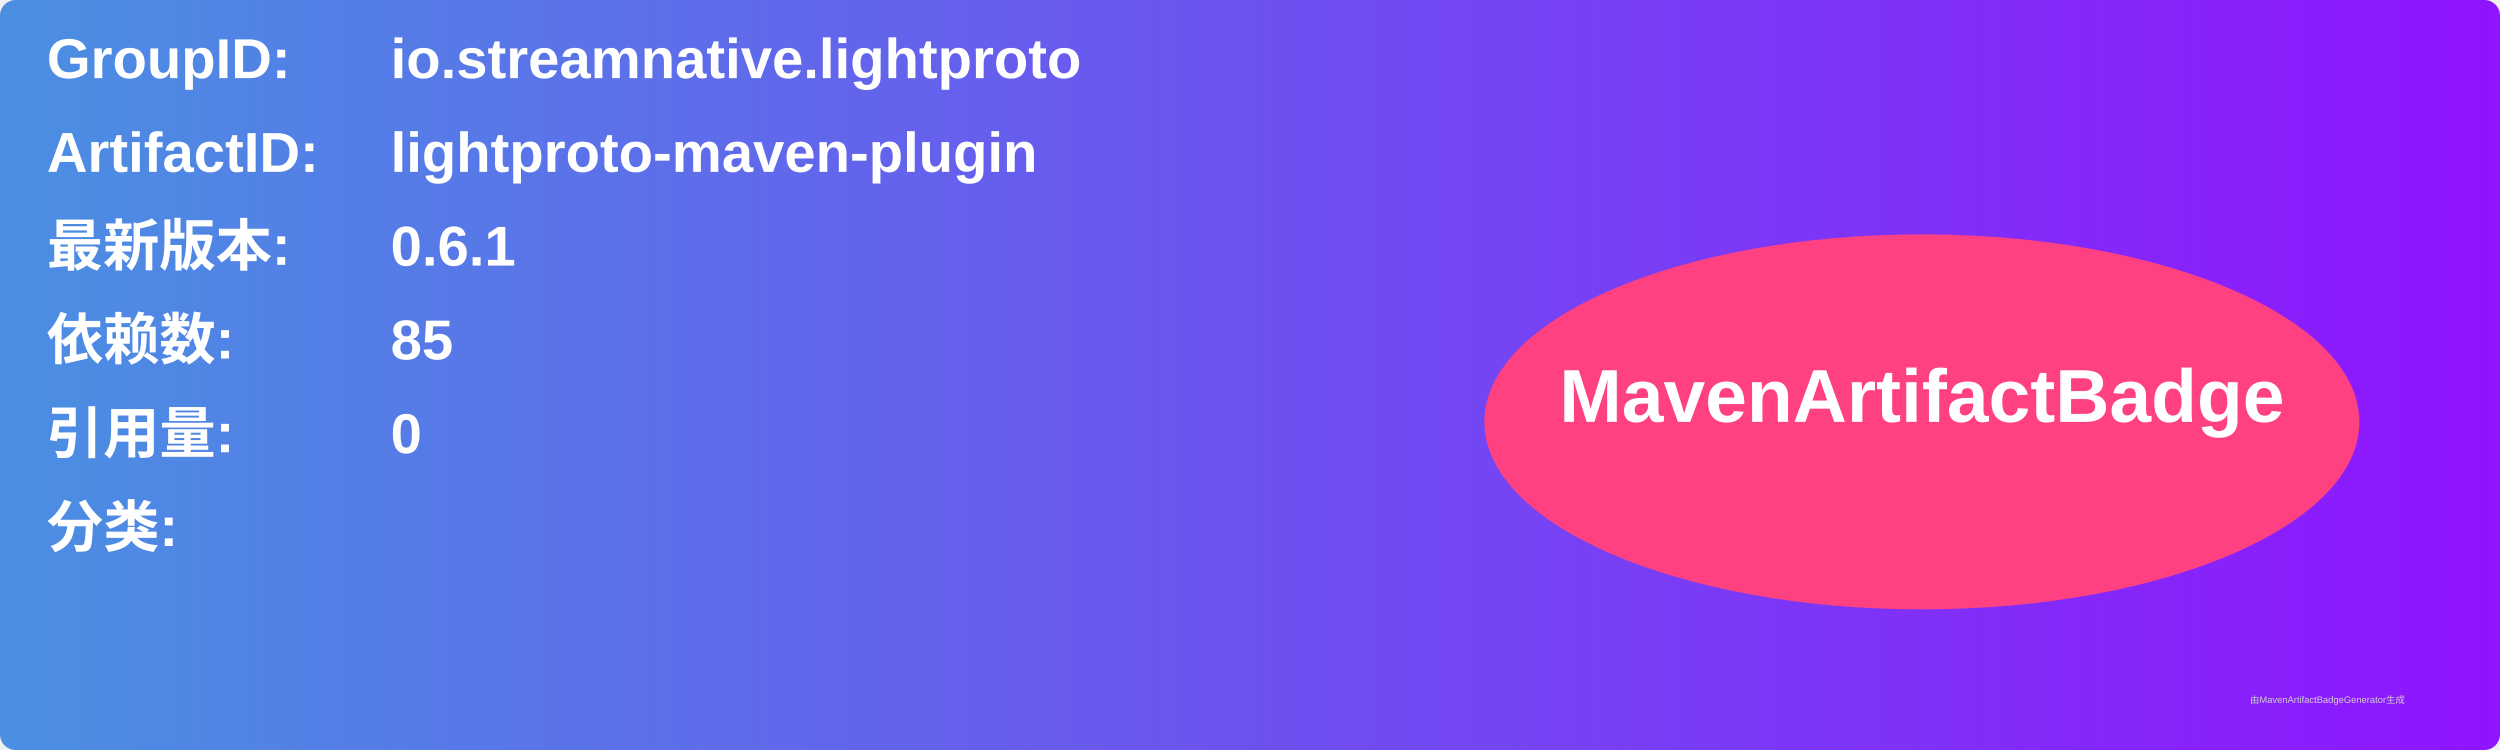
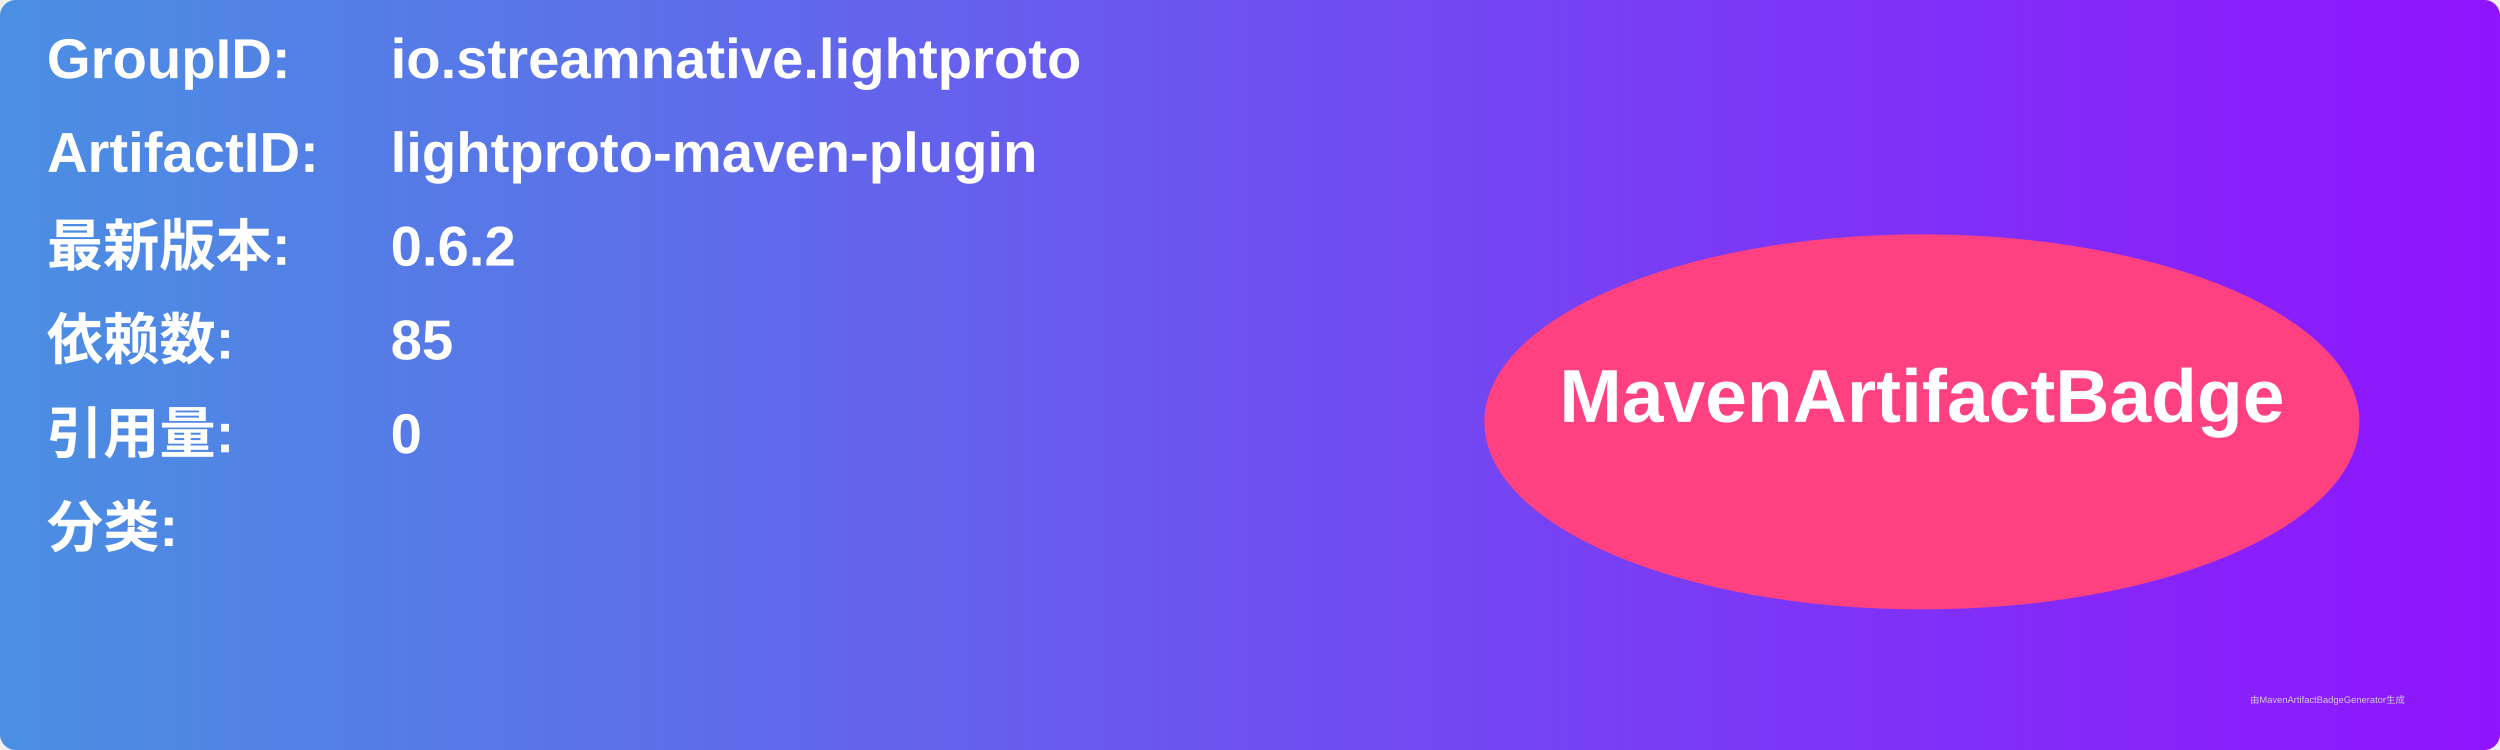
<svg xmlns="http://www.w3.org/2000/svg" width="800" height="240" viewBox="0 0 800 240">
  <linearGradient id="grad" x1="0%" y1="0%" x2="100%" y2="0%">
    <stop offset="0%" stop-color="#4a90e2" />
    <stop offset="100%" stop-color="#9013fe" />
  </linearGradient>
  <rect width="100%" height="100%" rx="5" ry="5" fill="url(#grad)" />
  <g transform="translate(15, 15)">
    <text x="0" y="10" font-family="Arial" font-size="18" fill="white" font-weight="bold" width="260">GroupID:</text>
    <text x="110" y="10" font-family="Arial" font-size="18" fill="white" font-weight="bold" width="460">io.streamnative.lightproto</text>
    <text x="0" y="40" font-family="Arial" font-size="18" fill="white" font-weight="bold" width="260">ArtifactID:</text>
    <text x="110" y="40" font-family="Arial" font-size="18" fill="white" font-weight="bold" width="460">lightproto-maven-plugin</text>
    <text x="0" y="70" font-family="Arial" font-size="18" fill="white" font-weight="bold">最新版本:</text>
    <text x="110" y="70" font-family="Arial" font-size="18" fill="white" font-weight="bold">
-       <tspan font-weight="bold">0.6.1</tspan>
+       <tspan font-weight="bold">0.6.2</tspan>
    </text>
    <text x="0" y="100" font-family="Arial" font-size="18" fill="white" font-weight="bold">依赖数: </text>
    <text x="110" y="100" font-family="Arial" font-size="18" fill="white">
      <tspan font-weight="bold">85</tspan>
    </text>
    <text x="0" y="130" font-family="Arial" font-size="18" fill="white" font-weight="bold">引用量: </text>
    <text x="110" y="130" font-family="Arial" font-size="18" fill="white">
      <tspan font-weight="bold">0</tspan>
    </text>
    <text x="0" y="160" font-family="Arial" font-size="18" fill="white" font-weight="bold">分类:</text>
    <text x="10" y="190" font-family="Arial" font-size="10" fill="white">
      <tspan font-weight="bold" />
    </text>
    <ellipse cx="600" cy="120" rx="140" ry="60" fill="#ff4081" />
    <text x="600" y="120" text-anchor="middle" font-family="Arial" font-size="24" fill="white" font-weight="bold">MavenArtifactBadge</text>
  </g>
  <text x="720" y="225" font-family="Arial" font-size="3" fill="#d0d0d0">由MavenArtifactBadgeGenerator生成</text>
</svg>
